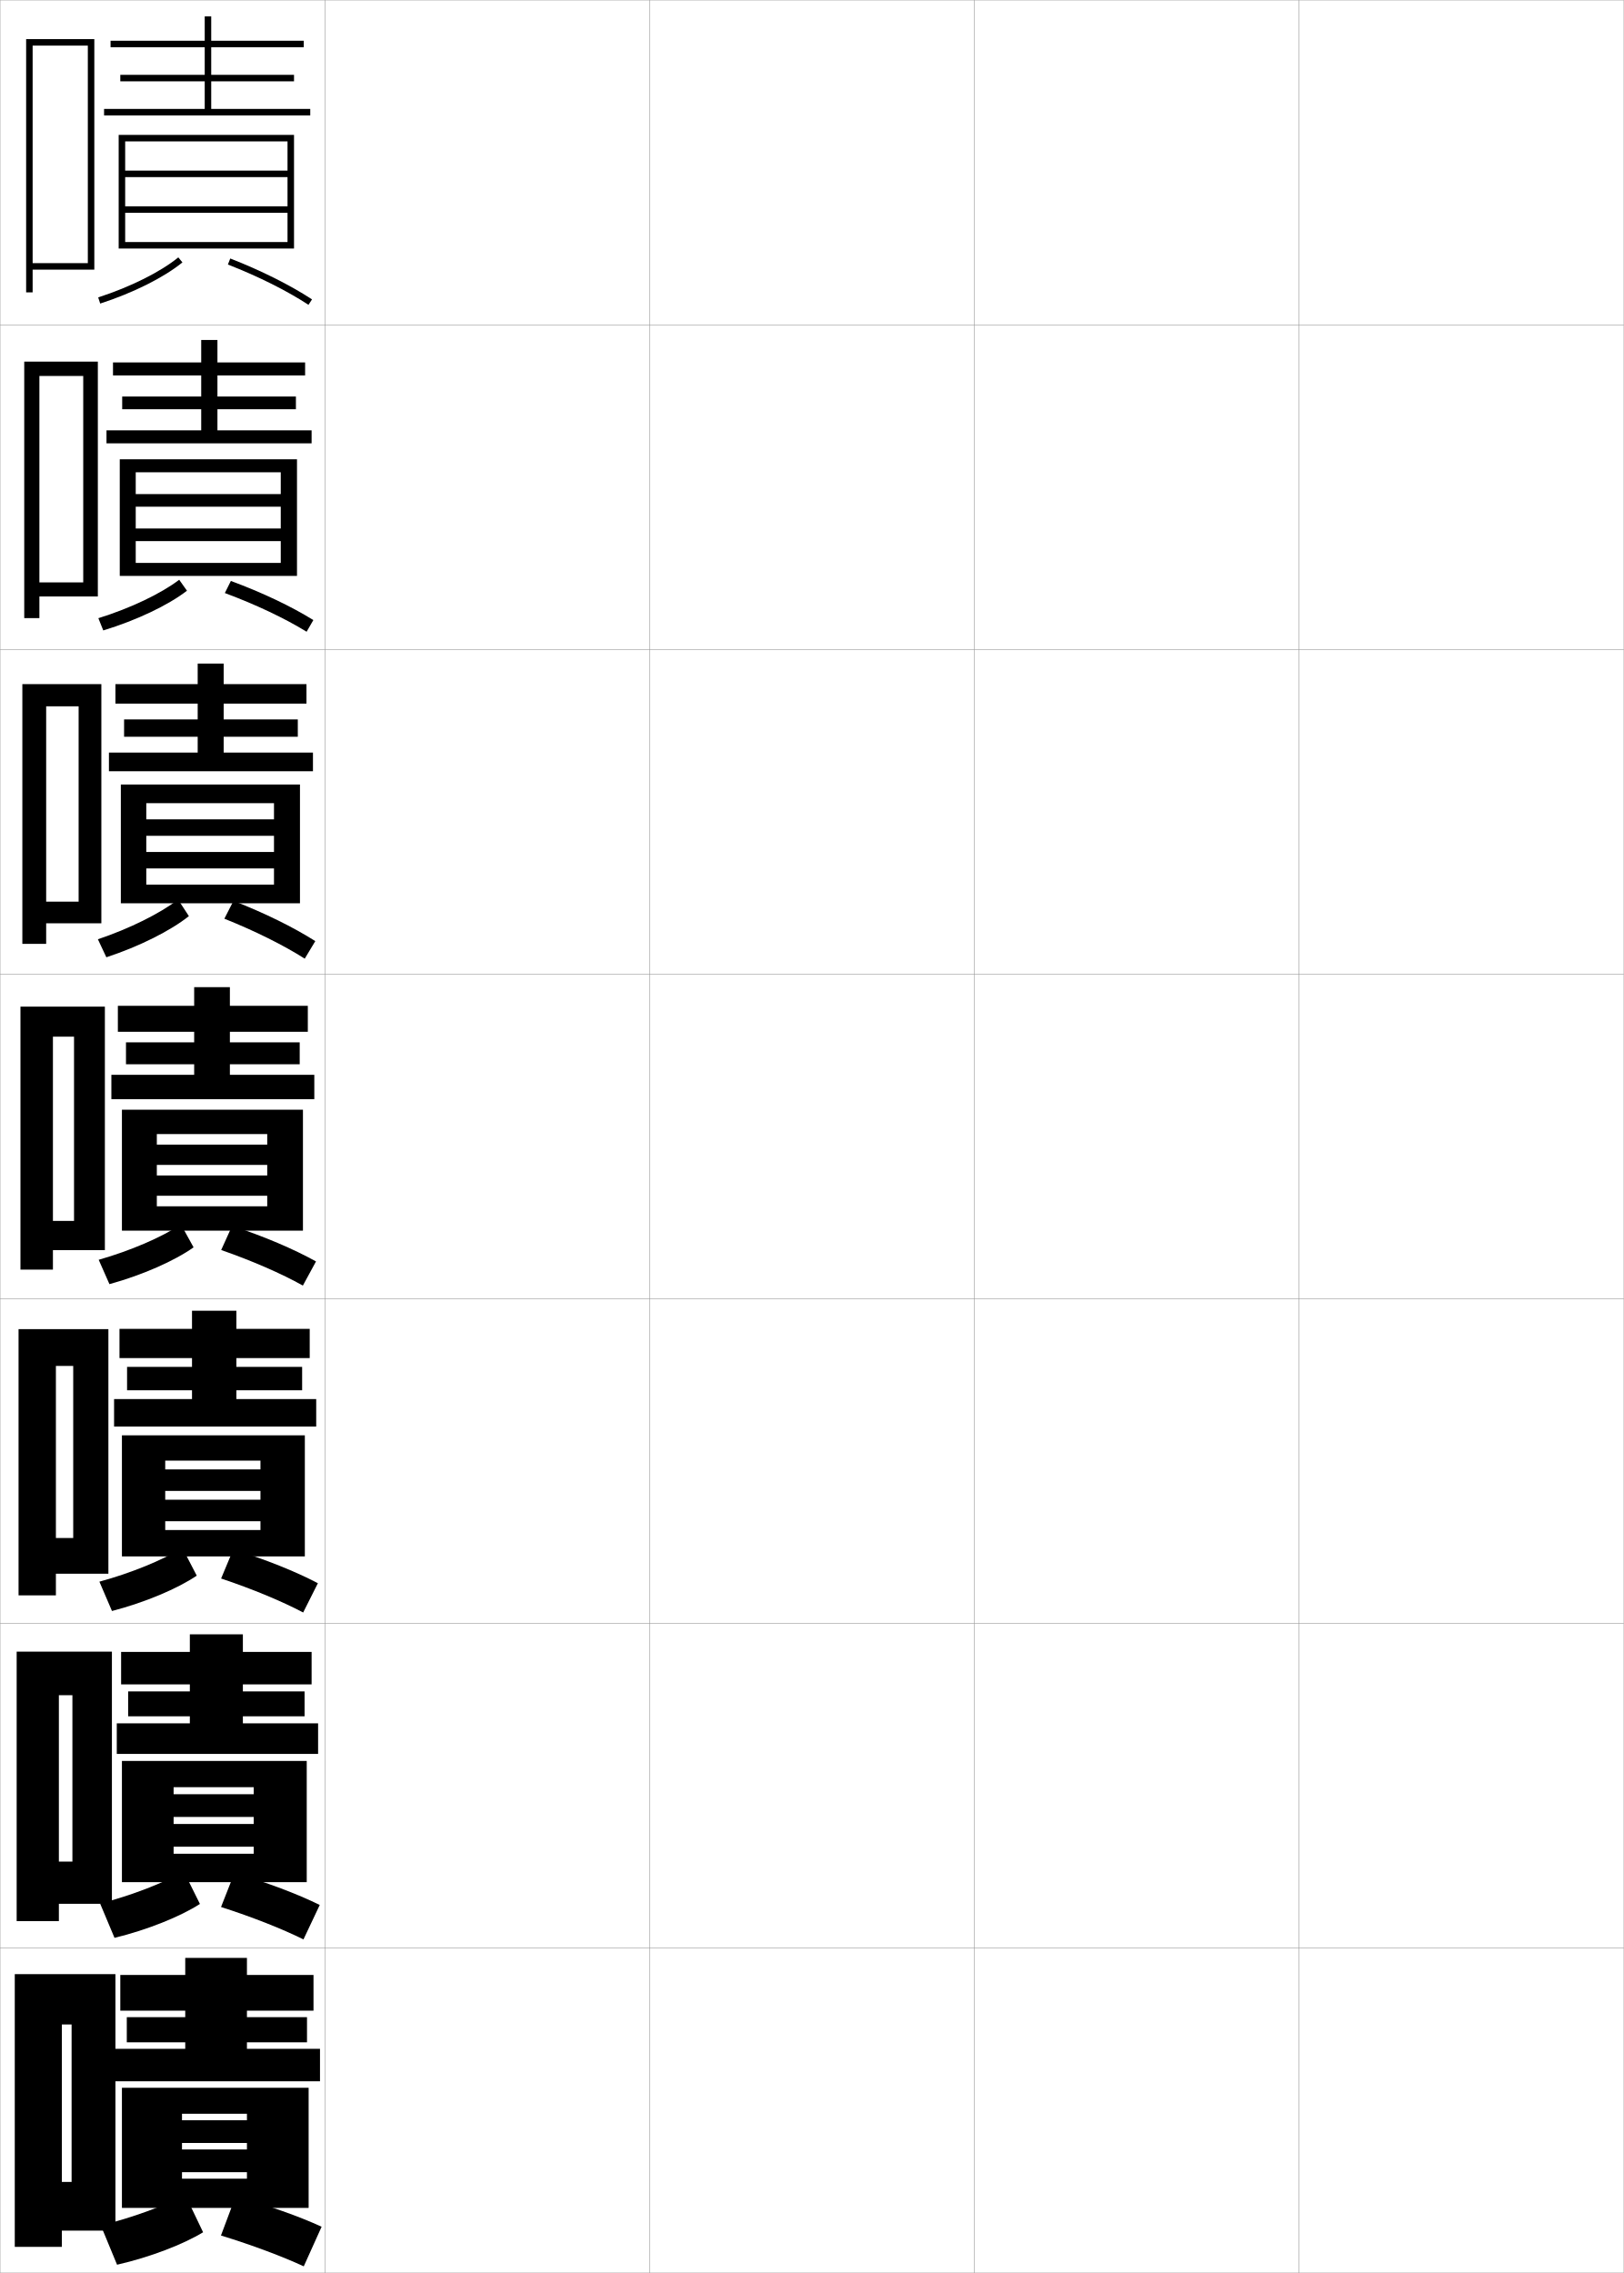
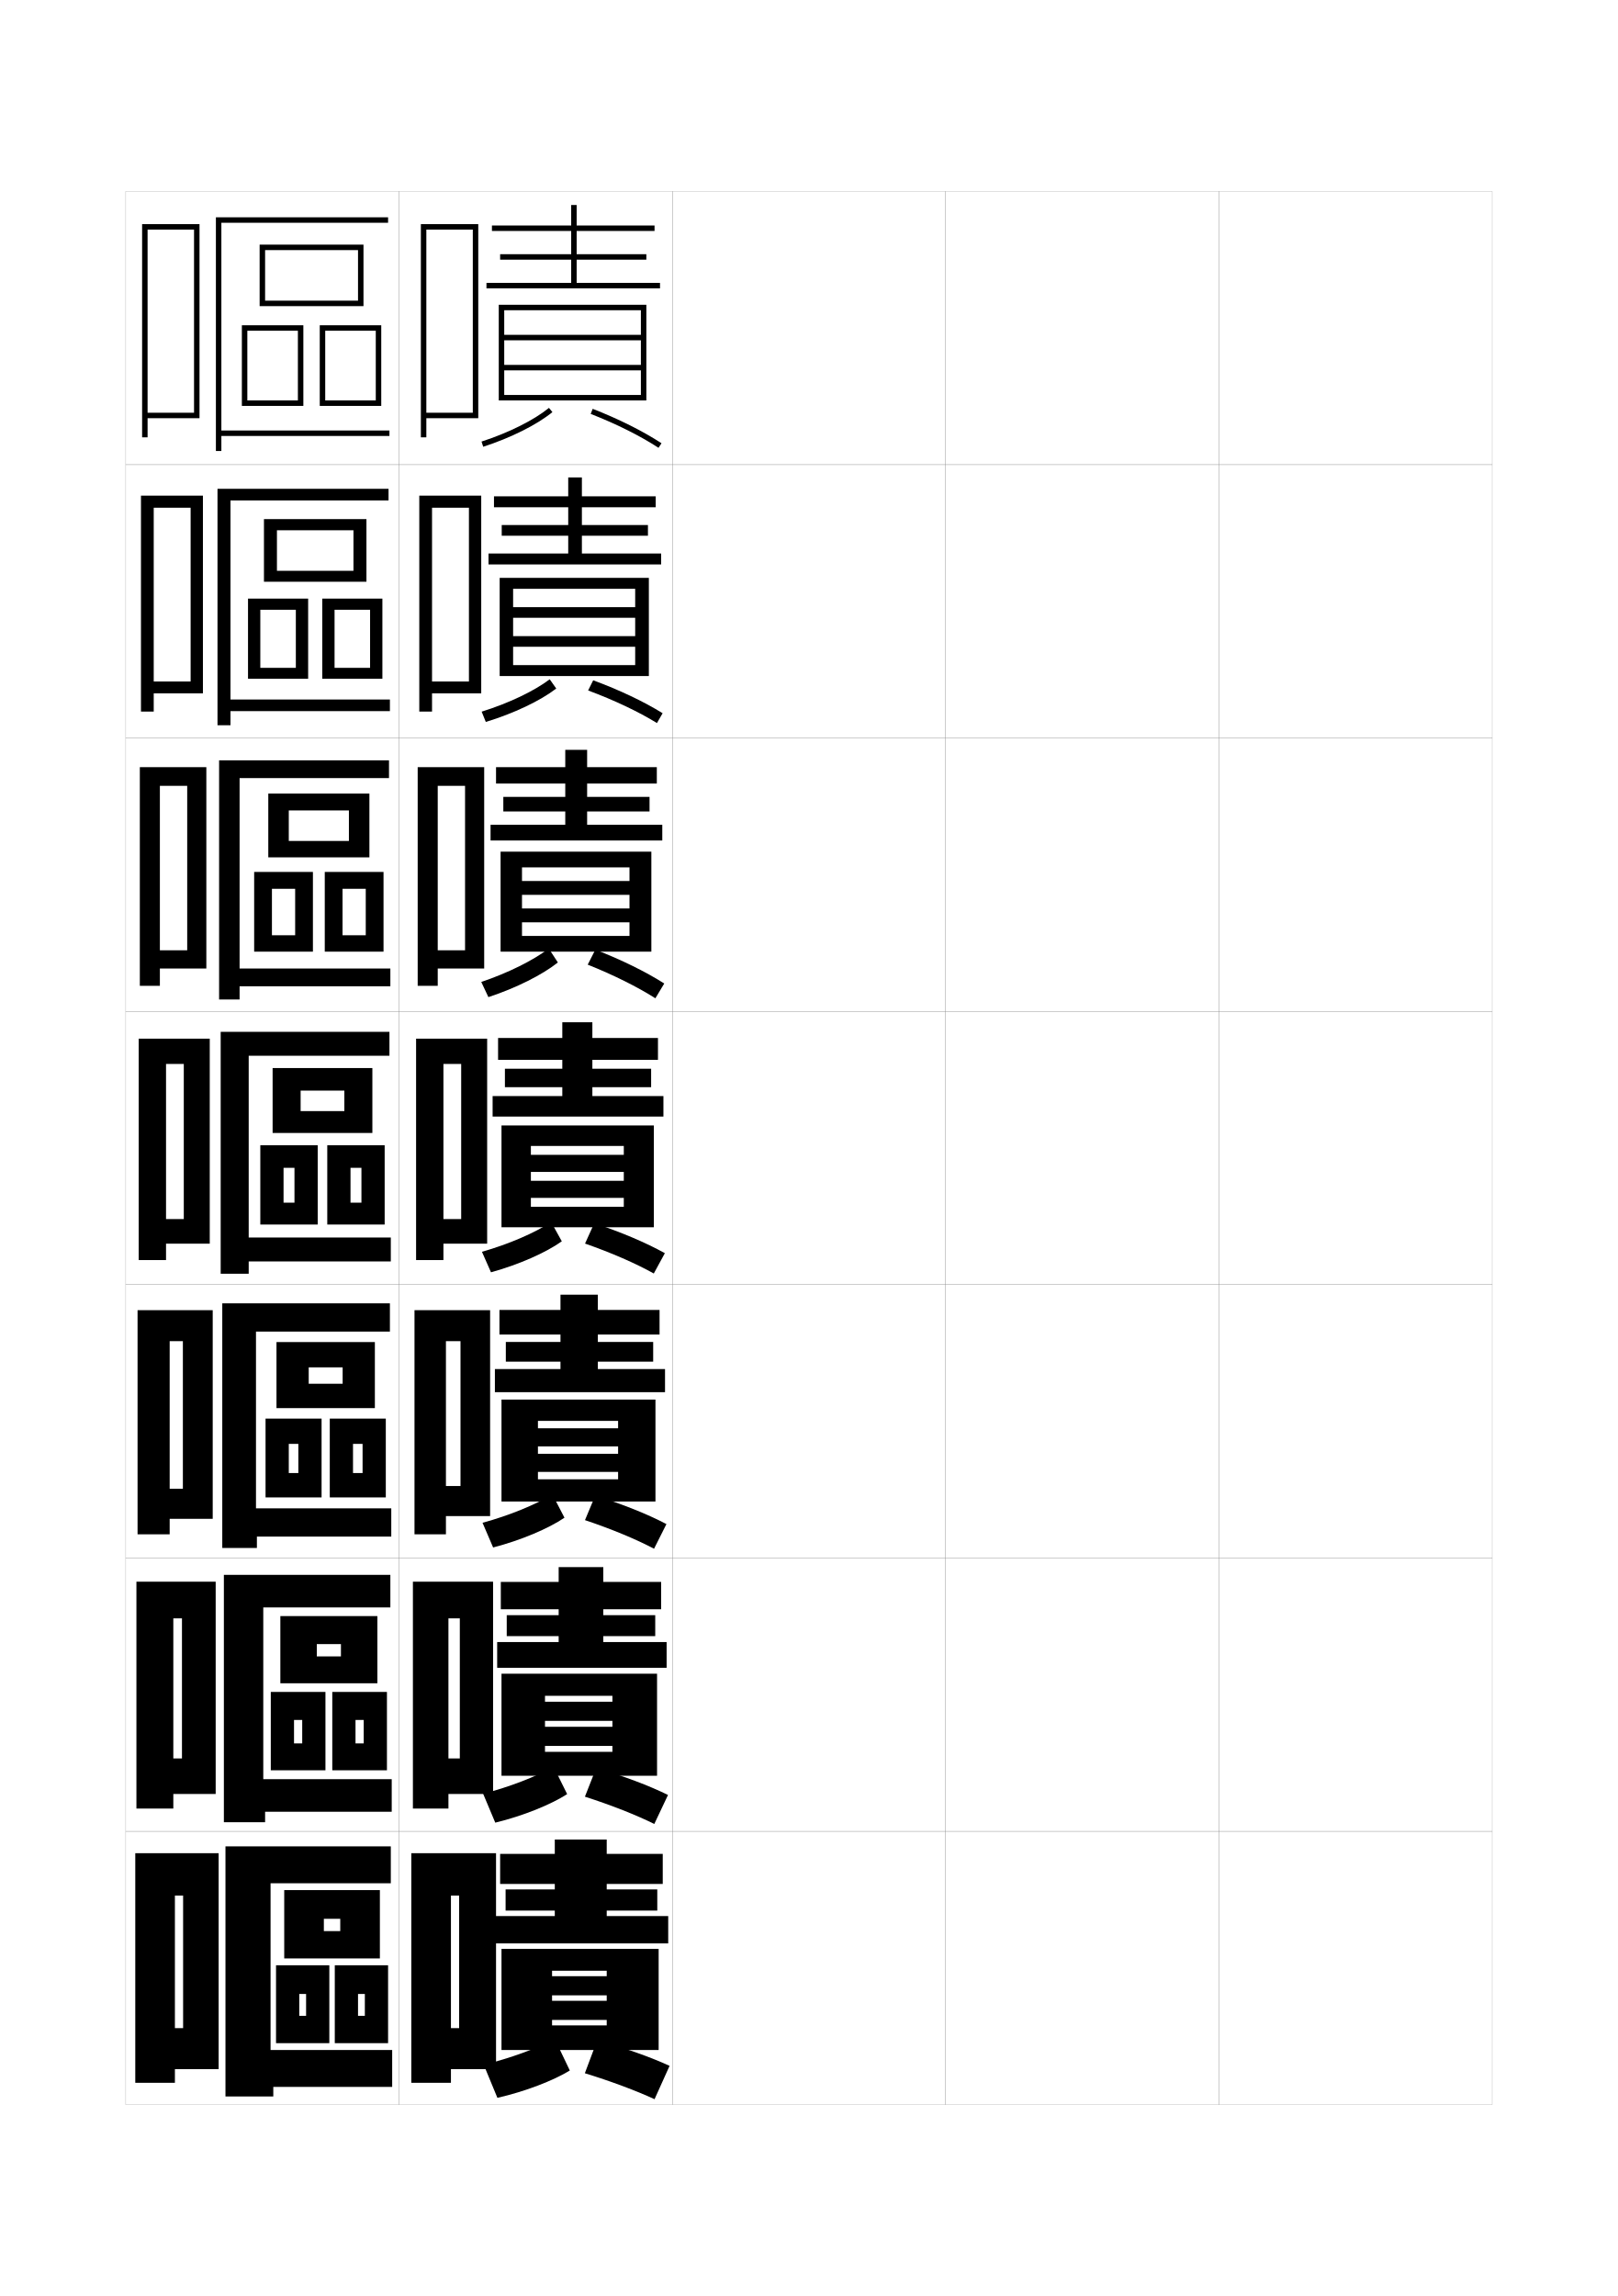
- <svg xmlns="http://www.w3.org/2000/svg" width="500.1" height="700.1" viewBox="0 0 500.1 700.1" overflow="visible" enable-background="new 0 0 500.1 700.1" xml:space="preserve">
-   <g id="glyphs">
+ <svg xmlns="http://www.w3.org/2000/svg" version="1.1" id="glyphs" x="0px" y="0px" width="592px" height="840px" viewBox="0 0 592 840" enable-background="new 0 0 592 840" xml:space="preserve">
+   <g>
+     <rect x="46" y="70" fill="none" stroke="#999999" stroke-width="0.1" width="100" height="100" />
+     <rect x="46" y="170" fill="none" stroke="#999999" stroke-width="0.1" width="100" height="100" />
+     <rect x="46" y="270" fill="none" stroke="#999999" stroke-width="0.1" width="100" height="100" />
+     <rect x="46" y="370" fill="none" stroke="#999999" stroke-width="0.1" width="100" height="100" />
+     <rect x="46" y="470" fill="none" stroke="#999999" stroke-width="0.1" width="100" height="100" />
+     <rect x="46" y="570" fill="none" stroke="#999999" stroke-width="0.1" width="100" height="100" />
+     <rect x="46" y="670" fill="none" stroke="#999999" stroke-width="0.1" width="100" height="100" />
+     <rect x="146" y="70" fill="none" stroke="#999999" stroke-width="0.1" width="100" height="100" />
+     <rect x="146" y="170" fill="none" stroke="#999999" stroke-width="0.1" width="100" height="100" />
+     <rect x="146" y="270" fill="none" stroke="#999999" stroke-width="0.1" width="100" height="100" />
+     <rect x="146" y="370" fill="none" stroke="#999999" stroke-width="0.1" width="100" height="100" />
+     <rect x="146" y="470" fill="none" stroke="#999999" stroke-width="0.1" width="100" height="100" />
+     <rect x="146" y="570" fill="none" stroke="#999999" stroke-width="0.1" width="100" height="100" />
+     <rect x="146" y="670" fill="none" stroke="#999999" stroke-width="0.1" width="100" height="100" />
+     <rect x="246" y="70" fill="none" stroke="#999999" stroke-width="0.1" width="100" height="100" />
+     <rect x="246" y="170" fill="none" stroke="#999999" stroke-width="0.1" width="100" height="100" />
+     <rect x="246" y="270" fill="none" stroke="#999999" stroke-width="0.1" width="100" height="100" />
+     <rect x="246" y="370" fill="none" stroke="#999999" stroke-width="0.1" width="100" height="100" />
+     <rect x="246" y="470" fill="none" stroke="#999999" stroke-width="0.1" width="100" height="100" />
+     <rect x="246" y="570" fill="none" stroke="#999999" stroke-width="0.1" width="100" height="100" />
+     <rect x="246" y="670" fill="none" stroke="#999999" stroke-width="0.1" width="100" height="100" />
+     <rect x="346" y="70" fill="none" stroke="#999999" stroke-width="0.1" width="100" height="100" />
+     <rect x="346" y="170" fill="none" stroke="#999999" stroke-width="0.1" width="100" height="100" />
+     <rect x="346" y="270" fill="none" stroke="#999999" stroke-width="0.1" width="100" height="100" />
+     <rect x="346" y="370" fill="none" stroke="#999999" stroke-width="0.1" width="100" height="100" />
+     <rect x="346" y="470" fill="none" stroke="#999999" stroke-width="0.1" width="100" height="100" />
+     <rect x="346" y="570" fill="none" stroke="#999999" stroke-width="0.1" width="100" height="100" />
+     <rect x="346" y="670" fill="none" stroke="#999999" stroke-width="0.1" width="100" height="100" />
+     <rect x="446" y="70" fill="none" stroke="#999999" stroke-width="0.1" width="100" height="100" />
+     <rect x="446" y="170" fill="none" stroke="#999999" stroke-width="0.1" width="100" height="100" />
+     <rect x="446" y="270" fill="none" stroke="#999999" stroke-width="0.1" width="100" height="100" />
+     <rect x="446" y="370" fill="none" stroke="#999999" stroke-width="0.1" width="100" height="100" />
+     <rect x="446" y="470" fill="none" stroke="#999999" stroke-width="0.1" width="100" height="100" />
+     <rect x="446" y="570" fill="none" stroke="#999999" stroke-width="0.1" width="100" height="100" />
+     <rect x="446" y="670" fill="none" stroke="#999999" stroke-width="0.1" width="100" height="100" />
+   </g>
+   <g>
+     <polygon points="156,151 156,153 175,153 175,82 154,82 154,160 156,160 156,84 173,84 173,151  " />
+     <polygon points="158.083,249.333 158.083,253.667 176.083,253.667 176.083,181.333    153.417,181.333 153.417,260.333 158.083,260.333 158.083,185.75 171.583,185.75    171.583,249.333  " />
+     <polygon points="160.167,347.667 160.167,354.333 177.167,354.333 177.167,280.667    152.833,280.667 152.833,360.667 160.167,360.667 160.167,287.5 170.167,287.5    170.167,347.667  " />
+     <polygon points="168.75,446 162.25,446 162.25,455 178.25,455 178.25,380 152.25,380 152.25,461 162.25,461 162.25,389.25    168.75,389.25  " />
+   </g>
+   <polygon points="168.5,543.666 163.167,543.666 163.167,554.666 179.333,554.666   179.333,479.333 151.667,479.333 151.667,561.333 163.167,561.333 163.167,490.667   168.5,490.667 " />
+   <polygon points="168.25,643.333 164.083,643.333 164.083,656.333 180.417,656.333   180.417,578.667 151.083,578.667 151.083,661.667 164.083,661.667 164.083,592.083   168.25,592.083 " />
+   <polygon points="168,742 165,742 165,757 181.5,757 181.5,678 150.5,678 150.5,762 165,762 165,693.5 168,693.5 " />
+   <g>
+     <polygon points="211,103.5 211,95 236.5,95 236.5,93 211,93 211,84.5 239.5,84.5 239.5,82.5 211,82.5 211,75 209,75 209,82.5    180,82.5 180,84.5 209,84.5 209,93 183,93 183,95 209,95 209,103.5 178,103.5 178,105.5 241.5,105.5 241.5,103.5  " />
+     <polygon points="234.5,133.5 184.5,133.5 184.5,135.5 234.5,135.5 234.5,144.5 184.5,144.5 184.5,146.5 236.5,146.5 236.5,111.5    182.5,111.5 182.5,146.5 184.5,146.5 184.5,113.5 234.5,113.5 234.5,122.5 184.5,122.5 184.5,124.5 234.5,124.5  " />
+     <path d="M176.191,161.549l0.617,1.902c10.153-3.291,19.62-8.029,25.323-12.676   l-1.264-1.551C195.347,153.723,186.122,158.33,176.191,161.549z" />
+     <path d="M216.137,151.432c9.316,3.629,18.13,8.035,24.816,12.405l1.094-1.674   c-6.798-4.444-15.742-8.917-25.184-12.595L216.137,151.432z" />
+   </g>
+   <g>
+     <polygon points="212.917,202.5 212.917,196 237.083,196 237.083,192.083    212.917,192.083 212.917,185.583 239.917,185.583 239.917,181.583 212.917,181.583    212.917,174.667 207.916,174.667 207.916,181.583 180.75,181.583 180.75,185.583    207.916,185.583 207.916,192.083 183.583,192.083 183.583,196 207.916,196    207.916,202.5 178.75,202.5 178.75,206.5 241.917,206.5 241.917,202.5  " />
+     <polygon points="237.417,247.333 237.417,211.416 182.833,211.416 182.833,247.333    187.75,247.333 187.75,215.417 232.416,215.417 232.416,222.133 187.75,222.133 187.75,226.017    232.416,226.017 232.416,232.733 187.75,232.733 187.75,236.617 232.416,236.617    232.416,243.333 187.75,243.333 187.75,247.333  " />
+     <path d="M176.243,260.357l1.514,3.769c10.272-3.131,19.976-7.751,25.775-12.23   l-2.392-3.375C195.437,252.84,186.167,257.265,176.243,260.357z" />
+     <path d="M215.198,252.609c9.474,3.521,18.473,7.783,25.18,11.921l2.078-3.595   c-6.839-4.244-15.806-8.508-25.403-12.045L215.198,252.609z" />
+   </g>
+   <g>
+     <polygon points="214.833,301.75 214.833,296.875 237.667,296.875 237.667,291.542 214.833,291.542    214.833,286.667 240.333,286.667 240.333,280.667 214.833,280.667 214.833,274.333    206.833,274.333 206.833,280.667 181.5,280.667 181.5,286.667 206.833,286.667    206.833,291.542 184.167,291.542 184.167,296.875 206.833,296.875 206.833,301.75 179.5,301.75    179.5,307.5 242.333,307.5 242.333,301.75  " />
+     <polygon points="238.333,348.167 238.333,311.583 183.167,311.583 183.167,348.167    191,348.167 191,317.333 230.333,317.333 230.333,322.316 191,322.316 191,327.384    230.333,327.384 230.333,332.366 191,332.366 191,337.434 230.333,337.434    230.333,342.416 191,342.416 191,348.167  " />
+     <path d="M176.099,359.252l2.606,5.548c10.128-3.326,19.763-8.168,25.417-12.679   l-3.317-5.088C195.069,351.378,185.91,355.943,176.099,359.252z" />
+     <path d="M215.047,352.916c9.365,3.741,18.268,8.173,24.754,12.309l3.253-5.406   c-6.737-4.279-15.579-8.648-25.206-12.383L215.047,352.916z" />
+   </g>
+   <g>
    <g>
-       <rect x="0.05" y="0.05" fill="none" stroke="#999999" stroke-width="0.1" width="100" height="100" />
-       <rect x="0.05" y="100.05" fill="none" stroke="#999999" stroke-width="0.1" width="100" height="100" />
-       <rect x="0.05" y="200.05" fill="none" stroke="#999999" stroke-width="0.1" width="100" height="100" />
-       <rect x="0.05" y="300.05" fill="none" stroke="#999999" stroke-width="0.1" width="100" height="100" />
-       <rect x="0.05" y="400.05" fill="none" stroke="#999999" stroke-width="0.1" width="100" height="100" />
-       <rect x="0.05" y="500.05" fill="none" stroke="#999999" stroke-width="0.1" width="100" height="100" />
-       <rect x="0.05" y="600.05" fill="none" stroke="#999999" stroke-width="0.1" width="100" height="100" />
-       <rect x="100.05" y="0.05" fill="none" stroke="#999999" stroke-width="0.1" width="100" height="100" />
-       <rect x="100.05" y="100.05" fill="none" stroke="#999999" stroke-width="0.1" width="100" height="100" />
-       <rect x="100.05" y="200.05" fill="none" stroke="#999999" stroke-width="0.1" width="100" height="100" />
-       <rect x="100.05" y="300.05" fill="none" stroke="#999999" stroke-width="0.1" width="100" height="100" />
-       <rect x="100.05" y="400.05" fill="none" stroke="#999999" stroke-width="0.1" width="100" height="100" />
-       <rect x="100.05" y="500.05" fill="none" stroke="#999999" stroke-width="0.1" width="100" height="100" />
-       <rect x="100.05" y="600.05" fill="none" stroke="#999999" stroke-width="0.1" width="100" height="100" />
-       <rect x="200.05" y="0.05" fill="none" stroke="#999999" stroke-width="0.1" width="100" height="100" />
-       <rect x="200.05" y="100.05" fill="none" stroke="#999999" stroke-width="0.1" width="100" height="100" />
-       <rect x="200.05" y="200.05" fill="none" stroke="#999999" stroke-width="0.1" width="100" height="100" />
-       <rect x="200.05" y="300.05" fill="none" stroke="#999999" stroke-width="0.1" width="100" height="100" />
-       <rect x="200.05" y="400.05" fill="none" stroke="#999999" stroke-width="0.1" width="100" height="100" />
-       <rect x="200.05" y="500.05" fill="none" stroke="#999999" stroke-width="0.1" width="100" height="100" />
-       <rect x="200.05" y="600.05" fill="none" stroke="#999999" stroke-width="0.1" width="100" height="100" />
-       <rect x="300.05" y="0.05" fill="none" stroke="#999999" stroke-width="0.1" width="100" height="100" />
-       <rect x="300.05" y="100.05" fill="none" stroke="#999999" stroke-width="0.1" width="100" height="100" />
-       <rect x="300.05" y="200.05" fill="none" stroke="#999999" stroke-width="0.1" width="100" height="100" />
-       <rect x="300.05" y="300.05" fill="none" stroke="#999999" stroke-width="0.1" width="100" height="100" />
-       <rect x="300.05" y="400.05" fill="none" stroke="#999999" stroke-width="0.1" width="100" height="100" />
-       <rect x="300.05" y="500.05" fill="none" stroke="#999999" stroke-width="0.1" width="100" height="100" />
-       <rect x="300.05" y="600.05" fill="none" stroke="#999999" stroke-width="0.1" width="100" height="100" />
-       <rect x="400.05" y="0.05" fill="none" stroke="#999999" stroke-width="0.1" width="100" height="100" />
-       <rect x="400.05" y="100.05" fill="none" stroke="#999999" stroke-width="0.1" width="100" height="100" />
-       <rect x="400.05" y="200.05" fill="none" stroke="#999999" stroke-width="0.1" width="100" height="100" />
-       <rect x="400.05" y="300.05" fill="none" stroke="#999999" stroke-width="0.1" width="100" height="100" />
-       <rect x="400.05" y="400.05" fill="none" stroke="#999999" stroke-width="0.1" width="100" height="100" />
-       <rect x="400.05" y="500.05" fill="none" stroke="#999999" stroke-width="0.1" width="100" height="100" />
-       <rect x="400.05" y="600.05" fill="none" stroke="#999999" stroke-width="0.1" width="100" height="100" />
+       <polygon points="216.75,401 216.75,397.75 238.25,397.75 238.25,391 216.75,391 216.75,387.75 240.75,387.75 240.75,379.75     216.75,379.75 216.75,374 205.75,374 205.75,379.75 182.25,379.75 182.25,387.75 205.75,387.75 205.75,391 184.75,391     184.75,397.75 205.75,397.75 205.75,401 180.25,401 180.25,408.5 242.75,408.5 242.75,401   " />
+       <polygon points="239.25,449 239.25,411.75 183.5,411.75 183.5,449 194.25,449 194.25,419.25 228.25,419.25 228.25,422.5     194.25,422.5 194.25,428.75 228.25,428.75 228.25,432 194.25,432 194.25,438.25 228.25,438.25 228.25,441.5 194.25,441.5     194.25,449   " />
+       <path d="M176.346,457.974l3.309,7.502c10.204-2.811,20.096-7.195,25.912-11.338    l-3.883-7.025C195.617,451.075,186.26,455.136,176.346,457.974z" />
+       <path d="M214.068,454.966c9.507,3.303,18.61,7.277,25.158,10.952l4.047-7.437    c-6.924-3.842-15.936-7.692-25.842-10.947L214.068,454.966z" />
    </g>
    <g>
-       <polygon points="10.05,81.05 10.05,83.05 29.05,83.05 29.05,12.05       8.05,12.05 8.05,90.05 10.05,90.05 10.05,14.05 27.05,14.05       27.05,81.05 " />
-       <polygon points="12.133,179.383 12.133,183.716 30.133,183.716 30.133,111.383       7.466,111.383 7.466,190.383 12.133,190.383 12.133,115.8 25.633,115.8       25.633,179.383 " />
-       <polygon points="14.217,277.716 14.217,284.383 31.216,284.383 31.216,210.716       6.883,210.716 6.883,290.716 14.217,290.716 14.217,217.55 24.216,217.55       24.216,277.716 " />
-       <polygon points="22.8,376.05 16.3,376.05 16.3,385.05 32.3,385.05       32.3,310.05 6.3,310.05 6.3,391.05 16.3,391.05 16.3,319.3       22.8,319.3 " />
-     </g>
-     <polygon points="22.55,473.716 17.216,473.716 17.216,484.716 33.383,484.716      33.383,409.383 5.716,409.383 5.716,491.383 17.216,491.383 17.216,420.717      22.55,420.717 " />
-     <polygon points="22.3,573.383 18.133,573.383 18.133,586.383 34.466,586.383      34.466,508.717 5.133,508.717 5.133,591.717 18.133,591.717 18.133,522.133      22.3,522.133 " />
-     <polygon points="22.05,672.05 19.05,672.05 19.05,687.05 35.55,687.05      35.55,608.05 4.55,608.05 4.55,692.05 19.05,692.05 19.05,623.55      22.05,623.55 " />
-     <g>
-       <polygon points="65.05,33.55 65.05,25.05 90.55,25.05 90.55,23.05       65.05,23.05 65.05,14.55 93.55,14.55 93.55,12.55 65.05,12.55       65.05,5.05 63.05,5.05 63.05,12.55 34.05,12.55 34.05,14.55       63.05,14.55 63.05,23.05 37.05,23.05 37.05,25.05 63.05,25.05       63.05,33.55 32.05,33.55 32.05,35.55 95.55,35.55 95.55,33.55 " />
-       <polygon points="88.55,63.55 38.55,63.55 38.55,65.55 88.55,65.55       88.55,74.55 38.55,74.55 38.55,76.55 90.55,76.55 90.55,41.55       36.55,41.55 36.55,76.55 38.55,76.55 38.55,43.55 88.55,43.55       88.55,52.55 38.55,52.55 38.55,54.55 88.55,54.55 " />
-       <path d="M30.241,91.599l0.617,1.902c10.153-3.291,19.62-8.029,25.323-12.676      l-1.264-1.551C49.396,83.772,40.172,88.38,30.241,91.599z" />
-       <path d="M70.187,81.481c9.316,3.629,18.13,8.035,24.816,12.405l1.094-1.674      c-6.798-4.444-15.742-8.917-25.184-12.595L70.187,81.481z" />
+       <polygon points="218.75,500.875 218.75,498.166 239,498.166 239,490.959 218.75,490.959 218.75,488.25     241.333,488.25 241.333,479.25 218.75,479.25 218.75,473.666 205.083,473.666 205.083,479.25     182.75,479.25 182.75,488.25 205.083,488.25 205.083,490.959 185.083,490.959 185.083,498.166     205.083,498.166 205.083,500.875 181.083,500.875 181.083,509.334 243.333,509.334     243.333,500.875   " />
+       <polygon points="239.833,549.334 239.833,512.041 183.5,512.041 183.5,549.334 196.833,549.334     196.833,519.834 226.167,519.834 226.167,522.541 196.833,522.541 196.833,529.166     226.167,529.166 226.167,531.875 196.833,531.875 196.833,538.5 226.167,538.5 226.167,541.209     196.833,541.209 196.833,549.334   " />
+       <path d="M176.563,557.115l3.873,9.035c10.221-2.65,20.254-6.918,26.107-10.893    l-4.422-8.516C195.874,550.525,186.472,554.404,176.563,557.115z" />
+       <path d="M214.046,556.145c9.57,3.193,18.771,7.024,25.272,10.467l4.531-9.023    c-6.966-3.642-16-7.285-26.061-10.398L214.046,556.145z" />
    </g>
    <g>
-       <polygon points="66.966,132.55 66.966,126.049 91.133,126.049 91.133,122.133       66.966,122.133 66.966,115.633 93.966,115.633 93.966,111.633 66.966,111.633       66.966,104.716 61.966,104.716 61.966,111.633 34.8,111.633 34.8,115.633       61.966,115.633 61.966,122.133 37.633,122.133 37.633,126.049 61.966,126.049       61.966,132.55 32.799,132.55 32.799,136.55 95.966,136.55 95.966,132.55 " />
-       <polygon points="91.466,177.383 91.466,141.466 36.883,141.466 36.883,177.383       41.8,177.383 41.8,145.466 86.466,145.466 86.466,152.183 41.8,152.183       41.8,156.067 86.466,156.067 86.466,162.783 41.8,162.783 41.8,166.667       86.466,166.667 86.466,173.382 41.8,173.382 41.8,177.383 " />
-       <path d="M30.292,190.407l1.514,3.769c10.272-3.131,19.976-7.751,25.775-12.23      l-2.392-3.375C49.486,182.89,40.217,187.315,30.292,190.407z" />
-       <path d="M69.248,182.659c9.474,3.521,18.473,7.783,25.18,11.921l2.078-3.595      c-6.839-4.244-15.806-8.508-25.403-12.045L69.248,182.659z" />
+       <polygon points="220.75,600.75 220.75,598.583 239.75,598.583 239.75,590.917 220.75,590.917 220.75,588.75     241.917,588.75 241.917,578.75 220.75,578.75 220.75,573.333 204.417,573.333 204.417,578.75     183.25,578.75 183.25,588.75 204.417,588.75 204.417,590.917 185.417,590.917 185.417,598.583     204.417,598.583 204.417,600.75 181.917,600.75 181.917,610.167 243.917,610.167     243.917,600.75   " />
+       <polygon points="240.417,649.667 240.417,612.333 183.5,612.333 183.5,649.667 199.417,649.667     199.417,620.417 224.083,620.417 224.083,622.583 199.417,622.583 199.417,629.583     224.083,629.583 224.083,631.75 199.417,631.75 199.417,638.75 224.083,638.75 224.083,640.917     199.417,640.917 199.417,649.667   " />
+       <path d="M176.782,656.258l4.437,10.567c10.238-2.491,20.412-6.64,26.304-10.446    l-4.961-10.008C196.131,649.977,186.684,653.674,176.782,656.258z" />
+       <path d="M214.023,657.322c9.634,3.084,18.931,6.772,25.386,9.983l5.015-10.612    c-7.008-3.44-16.064-6.876-26.28-9.849L214.023,657.322z" />
+     </g>
+   </g>
+   <g>
+     <polygon points="222,701 222,699 240.5,699 240.5,691.25 222,691.25 222,689.25 242.5,689.25 242.5,678.25 222,678.25 222,673    203,673 203,678.25 183,678.25 183,689.25 203,689.25 203,691.25 185,691.25 185,699 203,699 203,701 180.5,701 180.5,711    244.5,711 244.5,701  " />
+     <polygon points="241,750 241,713 183.5,713 183.5,750 202,750 202,721 222,721 222,723 202,723 202,730 222,730 222,732 202,732    202,739 222,739 222,741 202,741 202,750  " />
+     <path d="M177,755.399L182,767.5c10.255-2.331,20.57-6.362,26.5-10L203,746   C196.388,749.427,186.896,752.942,177,755.399z" />
+     <path d="M214,758.5c9.697,2.976,19.091,6.521,25.5,9.5l5.5-12.2   c-7.051-3.24-16.129-6.468-26.5-9.3L214,758.5z" />
+   </g>
+   <polygon points="54,151 54,153 73,153 73,82 52,82 52,160 54,160 54,84 71,84 71,151 " />
+   <g>
+     <polygon points="56.25,249.333 56.25,253.667 74.25,253.667 74.25,181.333 51.583,181.333    51.583,260.333 56.25,260.333 56.25,185.75 69.75,185.75 69.75,249.333  " />
+     <polygon points="58.5,347.667 58.5,354.333 75.5,354.333 75.5,280.667 51.167,280.667    51.167,360.667 58.5,360.667 58.5,287.5 68.5,287.5 68.5,347.667  " />
+     <polygon points="67.25,446 60.75,446 60.75,455 76.75,455 76.75,380 50.75,380 50.75,461 60.75,461 60.75,389.25 67.25,389.25  " />
+     <polygon points="66.917,544.666 62.083,544.666 62.083,555.666 77.833,555.666    77.833,479.334 50.333,479.334 50.333,561.334 62.083,561.334 62.083,490.666    66.917,490.666  " />
+     <polygon points="66.583,643.333 63.417,643.333 63.417,656.333 78.917,656.333    78.917,578.667 49.917,578.667 49.917,661.667 63.417,661.667 63.417,592.083    66.583,592.083  " />
+   </g>
+   <polygon points="67,742 64,742 64,757 80,757 80,678 49.5,678 49.5,762 64,762 64,693.5 67,693.5 " />
+   <g>
+     <polygon points="142.5,157.5 81,157.5 81,81.5 142,81.5 142,79.5 79,79.5 79,165 81,165 81,159.5 142.5,159.5  " />
+     <polygon points="133,112 97,112 97,110 131,110 131,91.5 97,91.5 97,112 95,112 95,89.5 133,89.5  " />
+     <polygon points="111,148.5 90.5,148.5 90.5,146.5 109,146.5 109,121 90.5,121 90.5,148.5 88.5,148.5 88.5,119 111,119  " />
+     <polygon points="139.5,148.5 119,148.5 119,146.5 137.5,146.5 137.5,121 119,121 119,148.5 117,148.5 117,119 139.5,119  " />
+   </g>
+   <g>
+     <g>
+       <polygon points="84.333,265.333 79.583,265.333 79.583,178.833 142.166,178.833     142.166,183.083 84.333,183.083 84.333,255.917 142.667,255.917 142.667,260.166     84.333,260.166   " />
+       <polygon points="134.083,212.833 101.333,212.833 101.333,208.833 129.333,208.833     129.333,194 101.333,194 101.333,212.833 96.583,212.833 96.583,189.917     134.083,189.917   " />
+       <polygon points="108.25,223.083 95.25,223.083 95.25,248.333 90.75,248.333 90.75,219     112.75,219 112.75,248.333 95.25,248.333 95.25,244.333 108.25,244.333   " />
+       <polygon points="135.417,223.083 122.416,223.083 122.416,248.333 117.917,248.333     117.917,219 139.917,219 139.917,248.333 122.416,248.333 122.416,244.333     135.417,244.333   " />
    </g>
    <g>
-       <polygon points="68.883,231.8 68.883,226.925 91.716,226.925 91.716,221.591       68.883,221.591 68.883,216.716 94.383,216.716 94.383,210.716 68.883,210.716       68.883,204.383 60.883,204.383 60.883,210.716 35.55,210.716 35.55,216.716       60.883,216.716 60.883,221.591 38.216,221.591 38.216,226.925 60.883,226.925       60.883,231.8 33.55,231.8 33.55,237.55 96.383,237.55 96.383,231.8 " />
-       <polygon points="92.383,278.216 92.383,241.633 37.216,241.633 37.216,278.216       45.05,278.216 45.05,247.383 84.383,247.383 84.383,252.366 45.05,252.366       45.05,257.434 84.383,257.434 84.383,262.416 45.05,262.416 45.05,267.483       84.383,267.483 84.383,272.466 45.05,272.466 45.05,278.216 " />
-       <path d="M30.149,289.302l2.606,5.548c10.128-3.326,19.763-8.168,25.417-12.679      l-3.317-5.088C49.119,281.428,39.959,285.993,30.149,289.302z" />
-       <path d="M69.097,282.966c9.365,3.741,18.268,8.173,24.754,12.309l3.253-5.406      c-6.737-4.279-15.579-8.648-25.206-12.383L69.097,282.966z" />
+       <polygon points="87.667,365.667 80.167,365.667 80.167,278.167 142.333,278.167     142.333,284.667 87.667,284.667 87.667,354.333 142.833,354.333 142.833,360.833     87.667,360.833   " />
+       <polygon points="135.167,313.667 105.667,313.667 105.667,307.667 127.667,307.667     127.667,296.5 105.667,296.5 105.667,313.667 98.167,313.667 98.167,290.333     135.167,290.333   " />
+       <polygon points="108,325.167 99.5,325.167 99.5,348.167 93,348.167 93,319 114.5,319 114.5,348.167     99.5,348.167 99.5,342.167 108,342.167   " />
+       <polygon points="133.833,325.167 125.333,325.167 125.333,348.167 118.833,348.167     118.833,319 140.333,319 140.333,348.167 125.333,348.167 125.333,342.167     133.833,342.167   " />
    </g>
    <g>
-       <g>
-         <polygon points="70.8,331.05 70.8,327.8 92.3,327.8 92.3,321.05        70.8,321.05 70.8,317.8 94.8,317.8 94.8,309.8 70.8,309.8        70.8,304.05 59.8,304.05 59.8,309.8 36.3,309.8 36.3,317.8        59.8,317.8 59.8,321.05 38.8,321.05 38.8,327.8 59.8,327.8        59.8,331.05 34.3,331.05 34.3,338.55 96.8,338.55 96.8,331.05 " />
-         <polygon points="93.3,379.05 93.3,341.8 37.55,341.8 37.55,379.05        48.3,379.05 48.3,349.3 82.3,349.3 82.3,352.55 48.3,352.55        48.3,358.8 82.3,358.8 82.3,362.05 48.3,362.05 48.3,368.3        82.3,368.3 82.3,371.55 48.3,371.55 48.3,379.05 " />
-         <path d="M30.396,388.023l3.309,7.502c10.204-2.811,20.096-7.195,25.912-11.338       l-3.883-7.025C49.667,381.125,40.31,385.186,30.396,388.023z" />
-         <path d="M68.118,385.016c9.507,3.303,18.61,7.277,25.158,10.952l4.047-7.437       c-6.924-3.842-15.936-7.692-25.842-10.947L68.118,385.016z" />
-       </g>
-       <g>
-         <polygon points="72.8,430.925 72.8,428.216 93.05,428.216 93.05,421.009        72.8,421.009 72.8,418.3 95.383,418.3 95.383,409.3 72.8,409.3        72.8,403.716 59.133,403.716 59.133,409.3 36.8,409.3 36.8,418.3        59.133,418.3 59.133,421.009 39.133,421.009 39.133,428.216 59.133,428.216        59.133,430.925 35.133,430.925 35.133,439.384 97.383,439.384 97.383,430.925 " />
-         <polygon points="93.883,479.384 93.883,442.091 37.55,442.091 37.55,479.384        50.883,479.384 50.883,449.884 80.217,449.884 80.217,452.591 50.883,452.591        50.883,459.216 80.217,459.216 80.217,461.925 50.883,461.925 50.883,468.55        80.217,468.55 80.217,471.259 50.883,471.259 50.883,479.384 " />
-         <path d="M30.613,487.165l3.873,9.035c10.221-2.65,20.254-6.918,26.107-10.893       l-4.422-8.516C49.924,480.575,40.521,484.454,30.613,487.165z" />
-         <path d="M68.096,486.194c9.57,3.193,18.771,7.024,25.272,10.467l4.531-9.023       c-6.966-3.642-16-7.285-26.061-10.398L68.096,486.194z" />
-       </g>
-       <g>
-         <polygon points="74.8,530.8 74.8,528.633 93.8,528.633 93.8,520.967        74.8,520.967 74.8,518.8 95.967,518.8 95.967,508.8 74.8,508.8        74.8,503.383 58.466,503.383 58.466,508.8 37.3,508.8 37.3,518.8        58.466,518.8 58.466,520.967 39.466,520.967 39.466,528.633 58.466,528.633        58.466,530.8 35.966,530.8 35.966,540.217 97.966,540.217 97.966,530.8 " />
-         <polygon points="94.467,579.717 94.467,542.383 37.55,542.383 37.55,579.717        53.467,579.717 53.467,550.467 78.133,550.467 78.133,552.633 53.467,552.633        53.467,559.633 78.133,559.633 78.133,561.8 53.467,561.8 53.467,568.8        78.133,568.8 78.133,570.967 53.467,570.967 53.467,579.717 " />
-         <path d="M30.832,586.308L35.268,596.875c10.238-2.491,20.412-6.64,26.304-10.446       l-4.961-10.008C50.181,580.026,40.734,583.724,30.832,586.308z" />
-         <path d="M68.073,587.372c9.634,3.084,18.931,6.772,25.386,9.983l5.015-10.612       c-7.008-3.44-16.064-6.876-26.28-9.849L68.073,587.372z" />
-       </g>
+       <polygon points="91,466 80.75,466 80.75,377.5 142.5,377.5 142.5,386.25 91,386.25 91,452.75 143,452.75 143,461.5 91,461.5   " />
+       <polygon points="136.25,414.5 110,414.5 110,406.5 126,406.5 126,399 110,399 110,414.5 99.75,414.5 99.75,390.75 136.25,390.75       " />
+       <polygon points="107.75,427.25 103.75,427.25 103.75,448 95.25,448 95.25,419 116.25,419 116.25,448 103.75,448 103.75,440     107.75,440   " />
+       <polygon points="132.25,427.25 128.25,427.25 128.25,448 119.75,448 119.75,419 140.75,419 140.75,448 128.25,448 128.25,440     132.25,440   " />
    </g>
    <g>
-       <polygon points="76.05,631.05 76.05,629.05 94.55,629.05 94.55,621.3       76.05,621.3 76.05,619.3 96.55,619.3 96.55,608.3 76.05,608.3       76.05,603.05 57.05,603.05 57.05,608.3 37.05,608.3 37.05,619.3       57.05,619.3 57.05,621.3 39.05,621.3 39.05,629.05 57.05,629.05       57.05,631.05 34.55,631.05 34.55,641.05 98.55,641.05 98.55,631.05 " />
-       <polygon points="95.05,680.05 95.05,643.05 37.55,643.05 37.55,680.05       56.05,680.05 56.05,651.05 76.05,651.05 76.05,653.05 56.05,653.05       56.05,660.05 76.05,660.05 76.05,662.05 56.05,662.05 56.05,669.05       76.05,669.05 76.05,671.05 56.05,671.05 56.05,680.05 " />
-       <path d="M31.05,685.449l5,12.101c10.255-2.331,20.57-6.362,26.5-10l-5.5-11.5      C50.438,679.477,40.946,682.992,31.05,685.449z" />
-       <path d="M68.05,688.55c9.697,2.976,19.091,6.521,25.5,9.5l5.5-12.2      c-7.051-3.24-16.129-6.468-26.5-9.3L68.05,688.55z" />
+       <polygon points="94,566.333 81.333,566.333 81.333,476.833 142.667,476.833 142.667,487.166     93.667,487.166 93.667,551.834 143.167,551.834 143.167,562.167 94,562.167   " />
+       <polygon points="137.167,515.166 112.958,515.166 112.958,506.25 125.375,506.25 125.375,500.25     112.958,500.25 112.958,515.166 101.167,515.166 101.167,491 137.167,491   " />
+       <polygon points="109.167,528.25 105.667,528.25 105.667,547.833 97.167,547.833 97.167,519     117.667,519 117.667,547.833 105.667,547.833 105.667,538.916 109.167,538.916   " />
+       <polygon points="132.667,528.25 129.167,528.25 129.167,547.833 120.667,547.833 120.667,519     141.167,519 141.167,547.833 129.167,547.833 129.167,538.916 132.667,538.916   " />
+     </g>
+     <g>
+       <polygon points="97,666.666 81.917,666.666 81.917,576.166 142.833,576.166 142.833,588.083     96.333,588.083 96.333,650.917 143.333,650.917 143.333,662.834 97,662.834   " />
+       <polygon points="138.083,615.833 115.917,615.833 115.917,606 124.75,606 124.75,601.5 115.917,601.5     115.917,615.833 102.583,615.833 102.583,591.25 138.083,591.25   " />
+       <polygon points="110.583,629.25 107.583,629.25 107.583,647.666 99.083,647.666 99.083,619     119.083,619 119.083,647.666 107.583,647.666 107.583,637.833 110.583,637.833   " />
+       <polygon points="133.083,629.25 130.083,629.25 130.083,647.666 121.583,647.666 121.583,619     141.583,619 141.583,647.666 130.083,647.666 130.083,637.833 133.083,637.833   " />
    </g>
  </g>
+   <g>
+     <polygon points="100,767 82.5,767 82.5,675.5 143,675.5 143,689 99,689 99,750 143.5,750 143.5,763.5 100,763.5  " />
+     <polygon points="118.5,716.5 104,716.5 104,691.5 139,691.5 139,716.5 118.5,716.5 118.5,706.5 124.5,706.5 124.5,702 118.5,702     " />
+     <polygon points="112,729.5 109.5,729.5 109.5,747.5 101,747.5 101,719 120.5,719 120.5,747.5 109.5,747.5 109.5,737.5 112,737.5     " />
+     <polygon points="133.5,729.5 131,729.5 131,747.5 122.5,747.5 122.5,719 142,719 142,747.5 131,747.5 131,737.5 133.5,737.5  " />
+   </g>
</svg>
